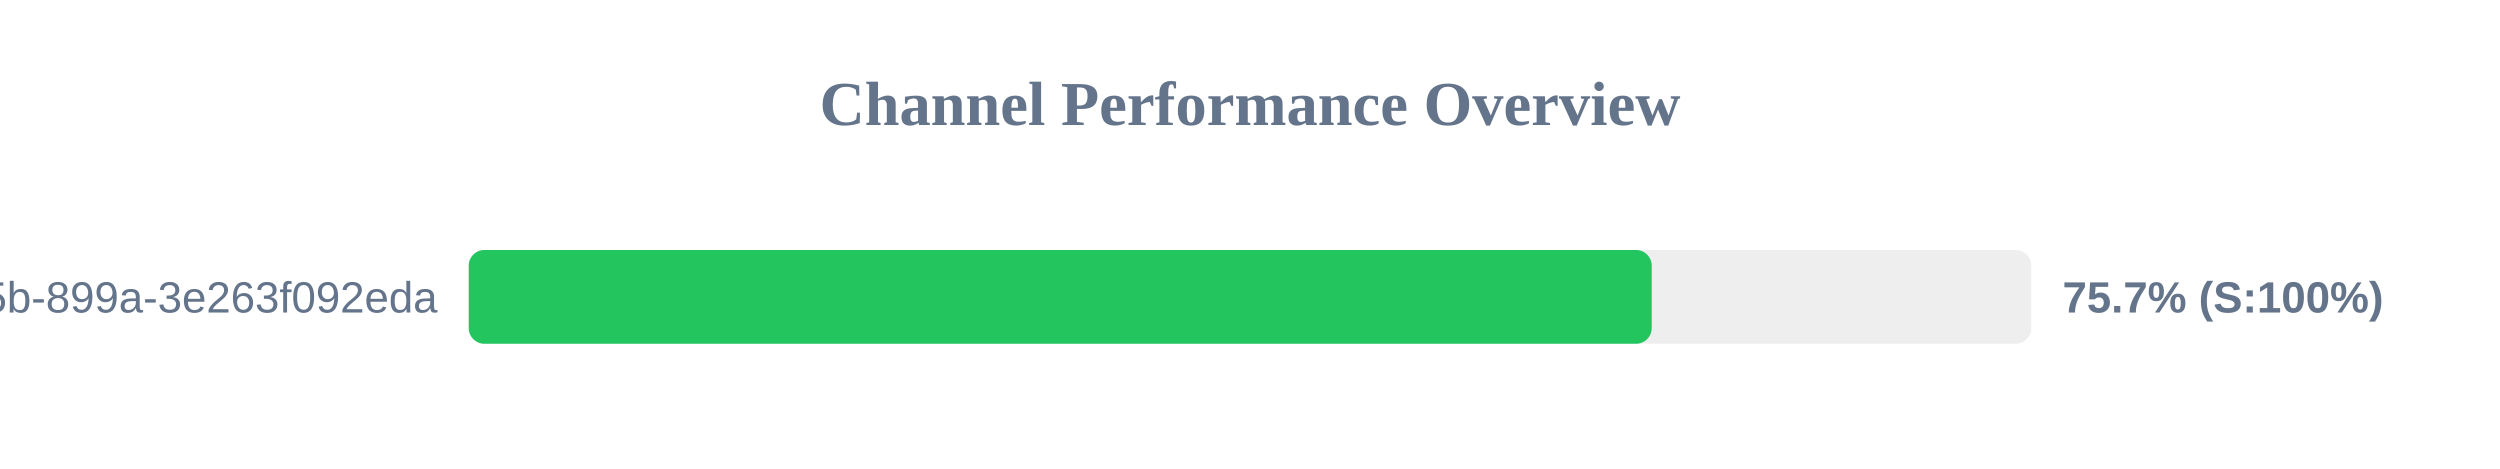
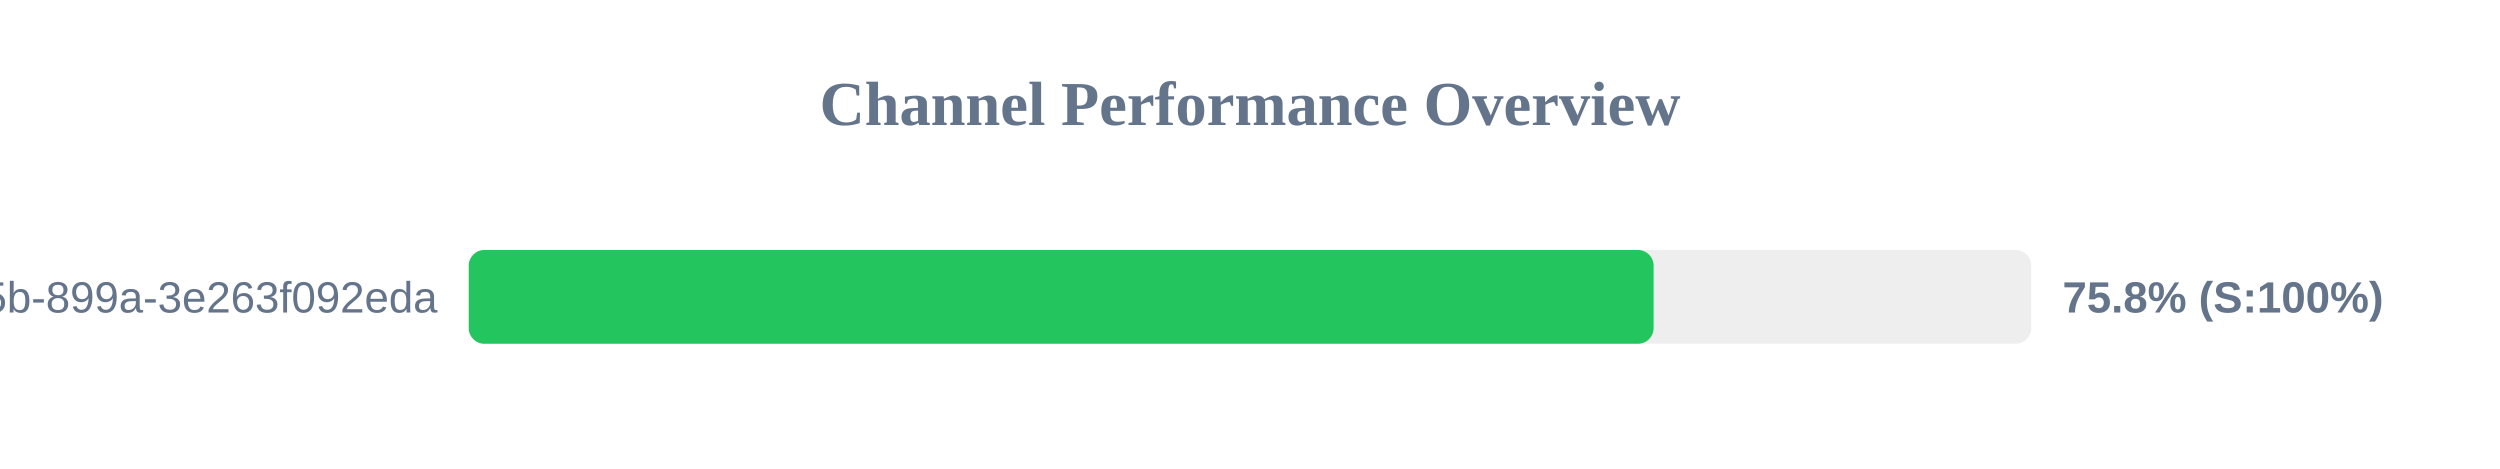
<svg xmlns="http://www.w3.org/2000/svg" width="800" height="150" version="1.1">
  <style>
        .row { font: 14px Arial; fill: #64748b; }
        .score { font: bold 14px Arial; fill: #64748b; }
    </style>
  <text x="400" y="40" text-anchor="middle" font-size="20px" font-weight="bold" fill="#64748b">Channel Performance Overview</text>
  <rect x="150" y="80" width="500" height="30" fill="#eee" rx="5" />
-   <rect x="150" y="80" width="378.55" height="30" fill="#22c55e" rx="5" />
+   <rect x="150" y="80" width="379.15" height="30" fill="#22c55e" rx="5" />
  <text x="140" y="100" text-anchor="end" class="row">?uuid=6bf726db-fb0b-405b-899a-3e263f092eda</text>
-   <text x="660" y="100" text-anchor="start" class="score">75.7% (S:100%)</text>
+   <text x="660" y="100" text-anchor="start" class="score">75.8% (S:100%)</text>
</svg>
